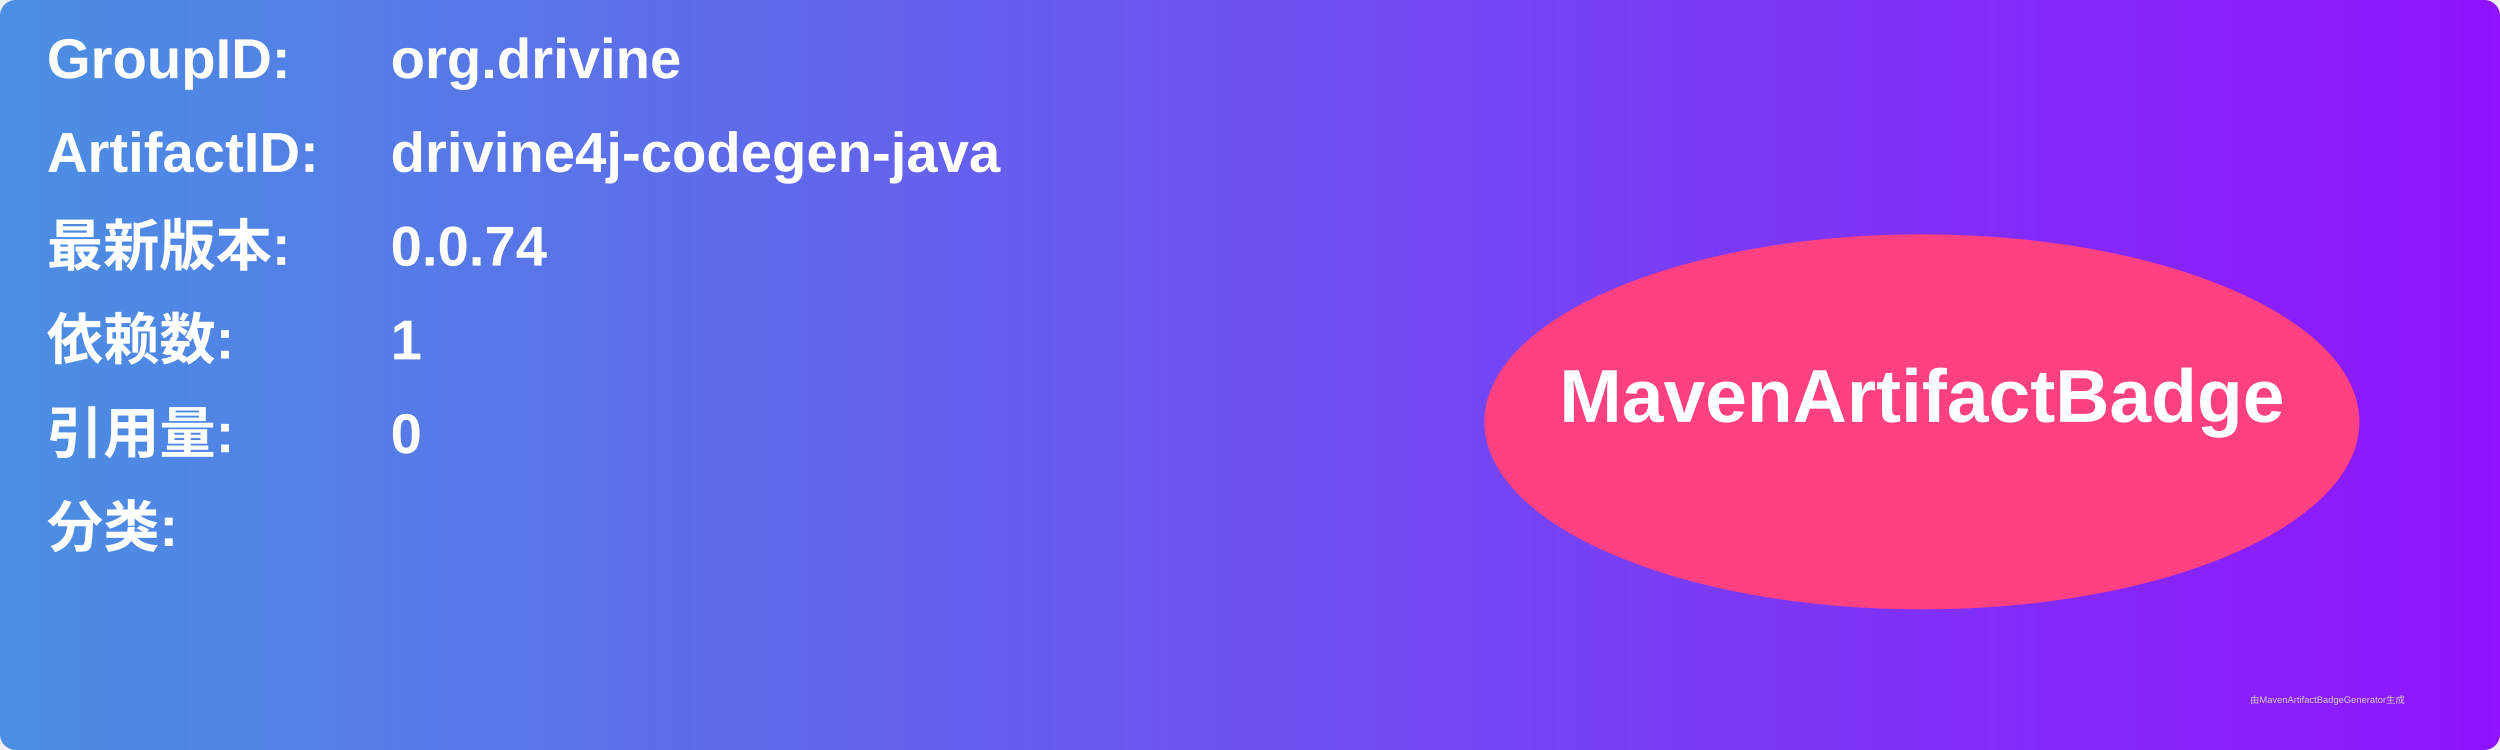
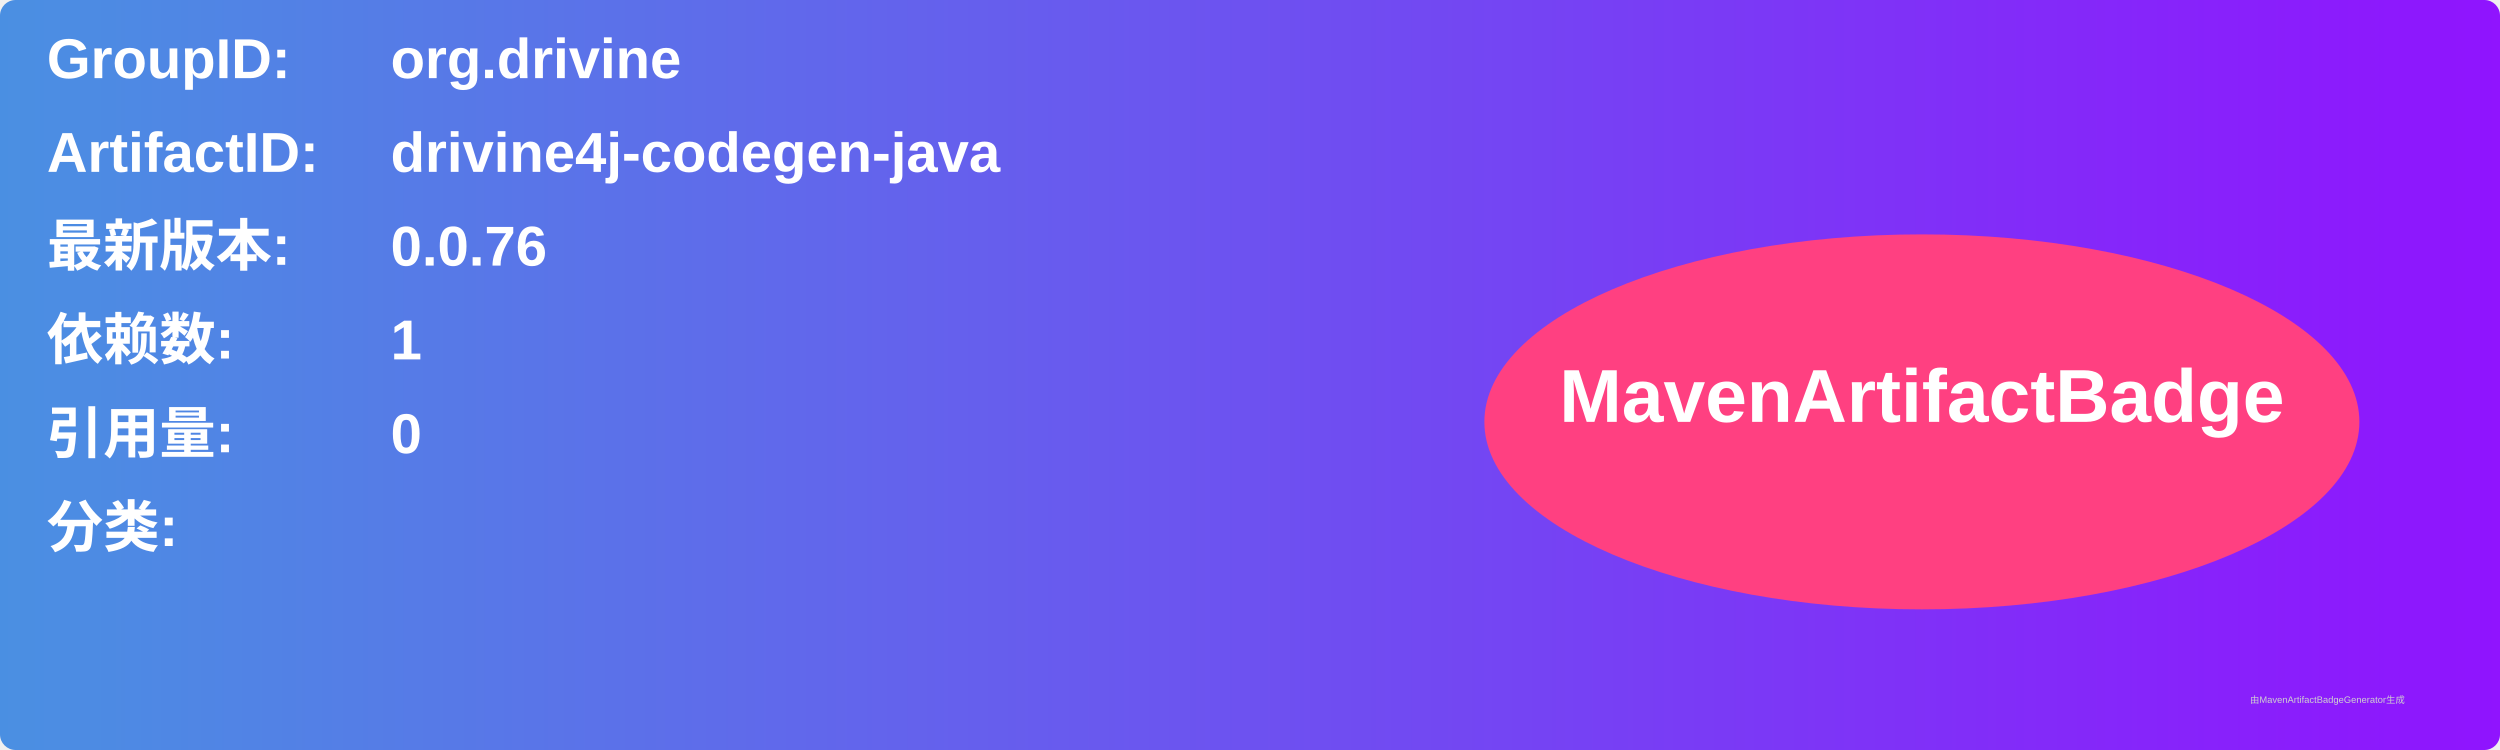
<svg xmlns="http://www.w3.org/2000/svg" width="800" height="240" viewBox="0 0 800 240">
  <linearGradient id="grad" x1="0%" y1="0%" x2="100%" y2="0%">
    <stop offset="0%" stop-color="#4a90e2" />
    <stop offset="100%" stop-color="#9013fe" />
  </linearGradient>
  <rect width="100%" height="100%" rx="5" ry="5" fill="url(#grad)" />
  <g transform="translate(15, 15)">
    <text x="0" y="10" font-family="Arial" font-size="18" fill="white" font-weight="bold" width="260">GroupID:</text>
    <text x="110" y="10" font-family="Arial" font-size="18" fill="white" font-weight="bold" width="460">org.drivine</text>
    <text x="0" y="40" font-family="Arial" font-size="18" fill="white" font-weight="bold" width="260">ArtifactID:</text>
    <text x="110" y="40" font-family="Arial" font-size="18" fill="white" font-weight="bold" width="460">drivine4j-codegen-java</text>
    <text x="0" y="70" font-family="Arial" font-size="18" fill="white" font-weight="bold">最新版本:</text>
    <text x="110" y="70" font-family="Arial" font-size="18" fill="white" font-weight="bold">
-       <tspan font-weight="bold">0.0.74</tspan>
+       <tspan font-weight="bold">0.0.76</tspan>
    </text>
    <text x="0" y="100" font-family="Arial" font-size="18" fill="white" font-weight="bold">依赖数: </text>
    <text x="110" y="100" font-family="Arial" font-size="18" fill="white">
      <tspan font-weight="bold">1</tspan>
    </text>
    <text x="0" y="130" font-family="Arial" font-size="18" fill="white" font-weight="bold">引用量: </text>
    <text x="110" y="130" font-family="Arial" font-size="18" fill="white">
      <tspan font-weight="bold">0</tspan>
    </text>
    <text x="0" y="160" font-family="Arial" font-size="18" fill="white" font-weight="bold">分类:</text>
    <text x="10" y="190" font-family="Arial" font-size="10" fill="white">
      <tspan font-weight="bold" />
    </text>
    <ellipse cx="600" cy="120" rx="140" ry="60" fill="#ff4081" />
    <text x="600" y="120" text-anchor="middle" font-family="Arial" font-size="24" fill="white" font-weight="bold">MavenArtifactBadge</text>
  </g>
  <text x="720" y="225" font-family="Arial" font-size="3" fill="#d0d0d0">由MavenArtifactBadgeGenerator生成</text>
</svg>
